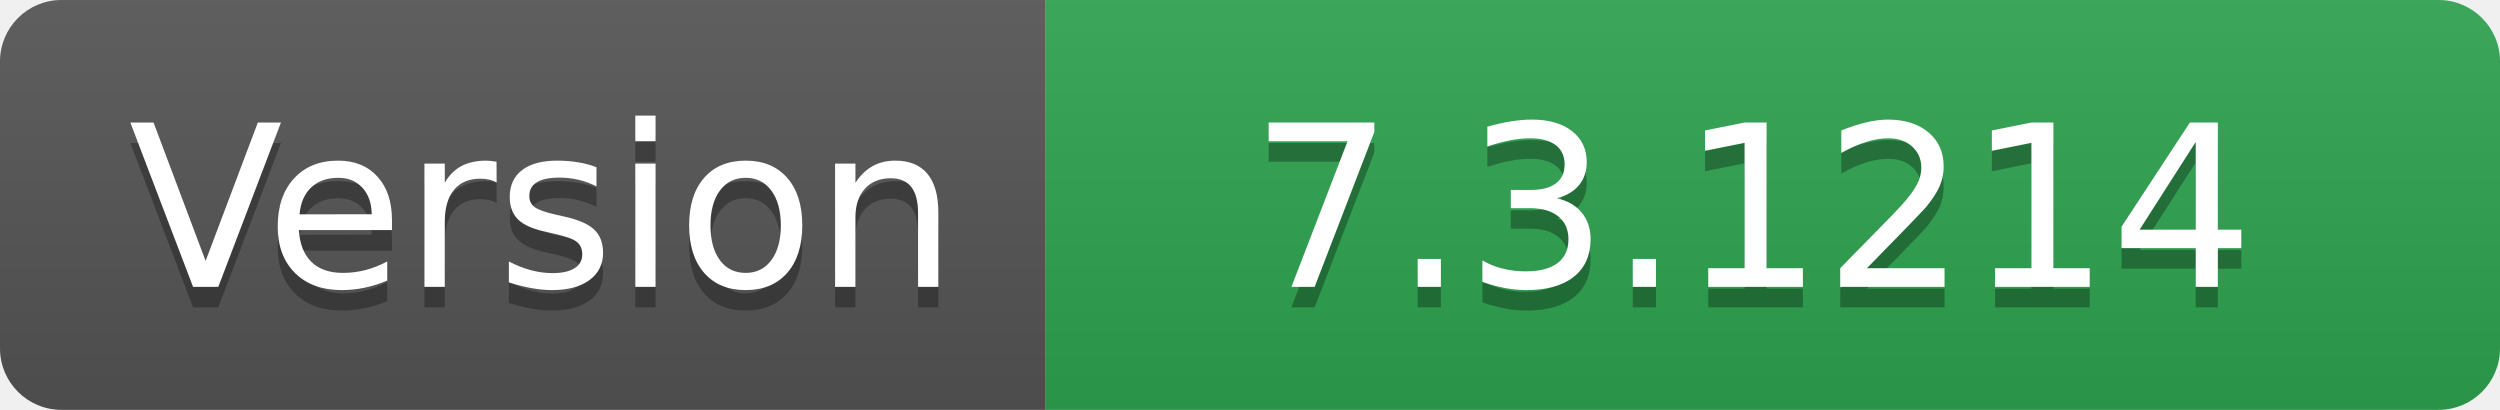
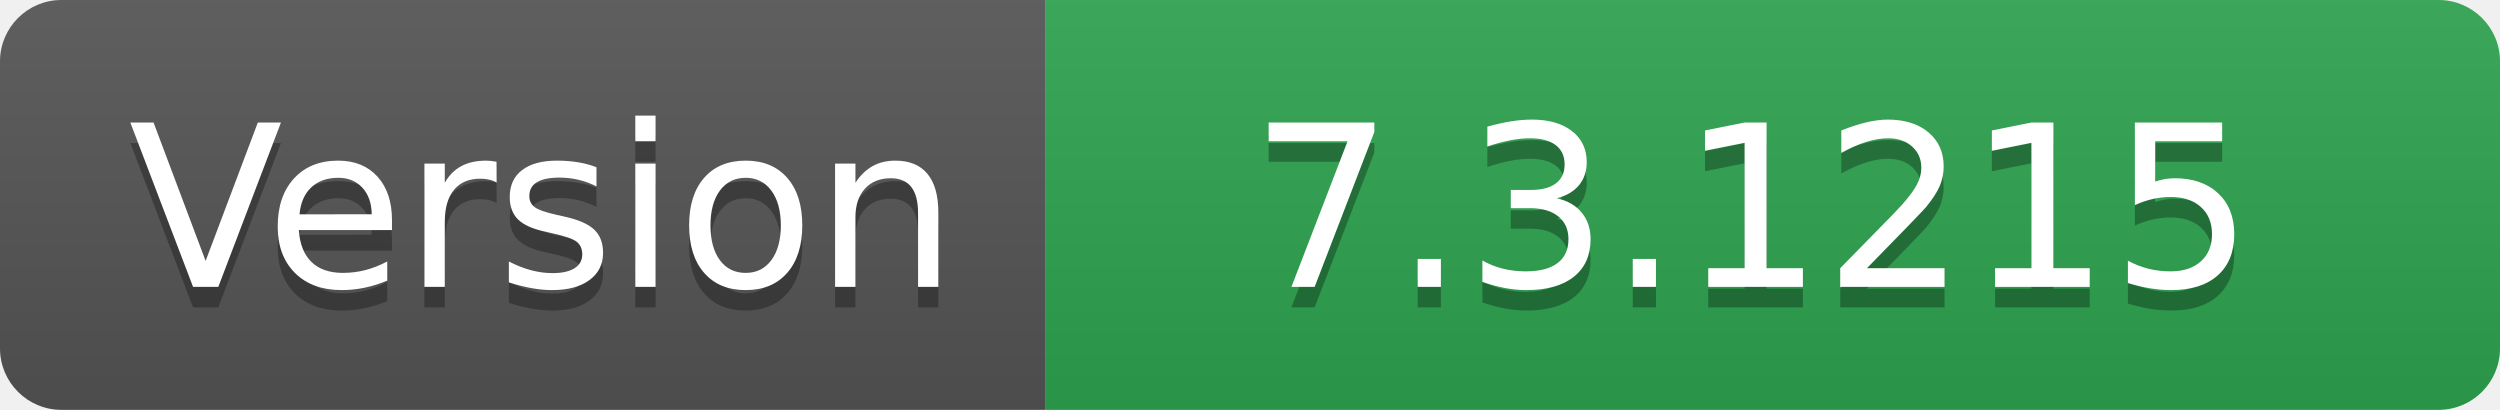
- <svg xmlns="http://www.w3.org/2000/svg" width="122" height="20" role="img" aria-label="Version: 7.3.1214">
+ <svg xmlns="http://www.w3.org/2000/svg" width="122" height="20" role="img" aria-label="Version: 7.3.1215">
  <linearGradient id="s" x2="0" y2="100%">
    <stop offset="0" stop-color="#bbb" stop-opacity=".1" />
    <stop offset="1" stop-opacity=".1" />
  </linearGradient>
  <clipPath id="r">
    <rect width="122" height="20" rx="3" fill="#fff" />
  </clipPath>
  <g clip-path="url(#r)">
    <rect width="51" height="20" fill="#555" />
    <rect x="51" width="71" height="20" fill="#2ea44f" />
    <rect width="122" height="20" fill="url(#s)" />
  </g>
  <g fill="#fff" text-anchor="middle" font-family="Verdana,Geneva,DejaVu Sans,sans-serif" text-rendering="geometricPrecision" font-size="110">
    <text aria-hidden="true" x="265" y="150" fill="#010101" fill-opacity=".3" transform="scale(.1)" textLength="410">Version</text>
    <text x="265" y="140" transform="scale(.1)" fill="#fff" textLength="410">Version</text>
-     <text aria-hidden="true" x="855" y="150" fill="#010101" fill-opacity=".3" transform="scale(.1)" textLength="610">7.3.1214</text>
-     <text x="855" y="140" transform="scale(.1)" fill="#fff" textLength="610">7.3.1214</text>
+     <text aria-hidden="true" x="855" y="150" fill="#010101" fill-opacity=".3" transform="scale(.1)" textLength="610">7.3.1215</text>
+     <text x="855" y="140" transform="scale(.1)" fill="#fff" textLength="610">7.3.1215</text>
  </g>
</svg>
